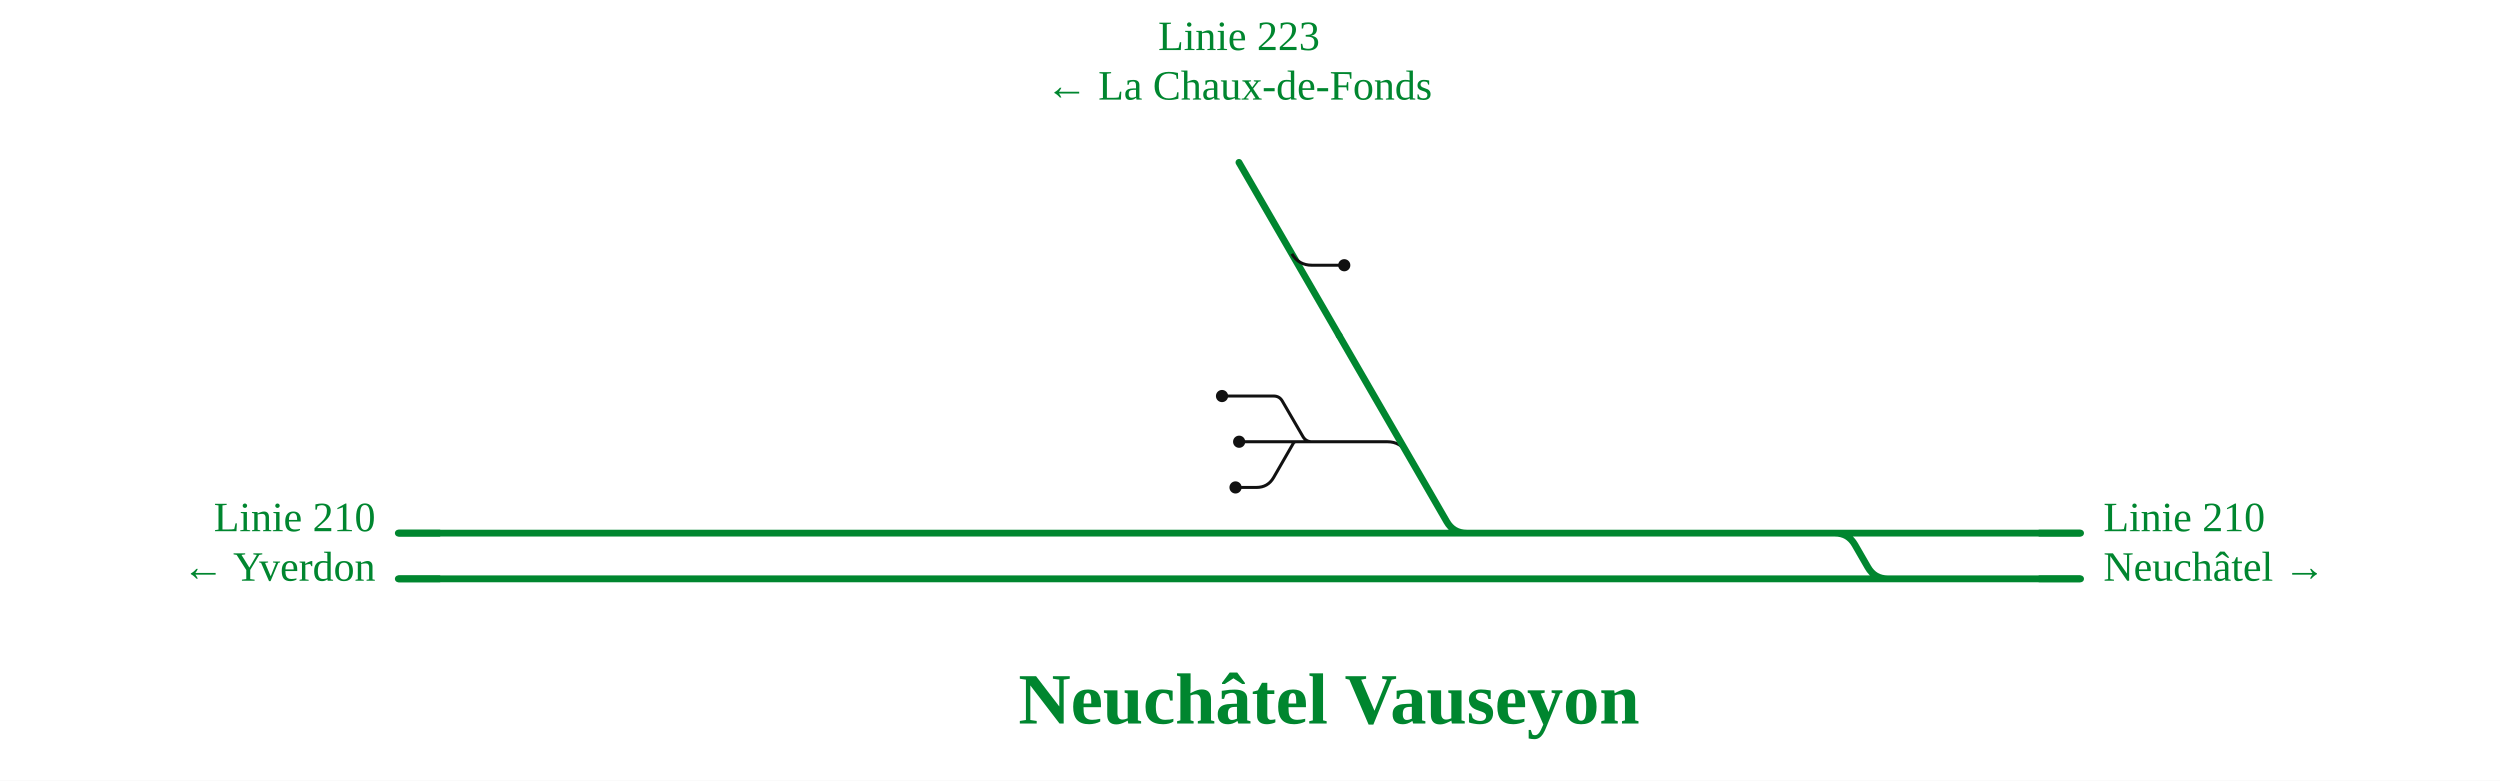
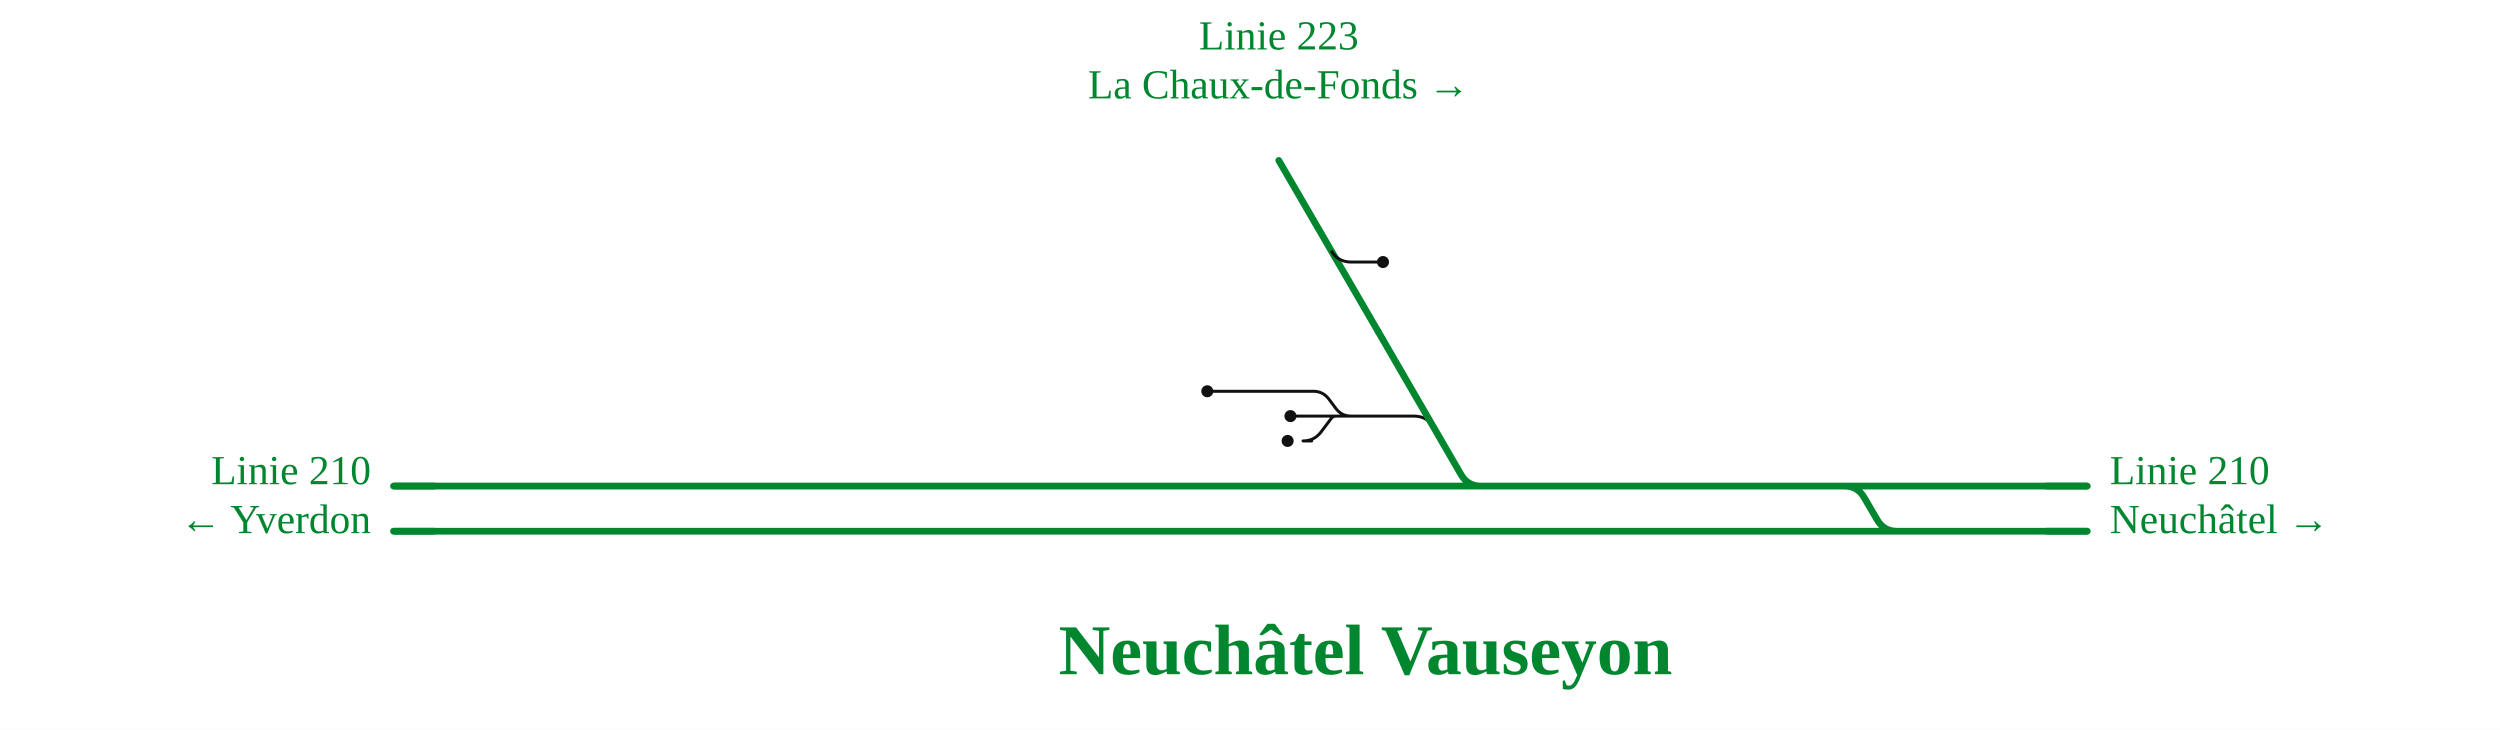
- <svg xmlns="http://www.w3.org/2000/svg" viewBox="0 -74 1313 410" width="1313" height="410" font-family="Fira Sans, Source Sans 3, Helvetica, Arial, sans-serif">
+ <svg xmlns="http://www.w3.org/2000/svg" viewBox="0 -74 1329 388" width="1329" height="388" font-family="Fira Sans, Source Sans 3, Helvetica, Arial, sans-serif">
  <rect y="-74" width="100%" height="100%" fill="#fff" />
  <g fill="none" stroke-linecap="round" stroke-linejoin="round">
-     <path d="M688.9,158.0L728.6,158.0Q735.6,158.0 739.1,164.1 M641.8,134.0H668.9 M668.9,134.0H668.9Q672.0,134.0 673.5,136.7L684.3,155.3Q685.9,158.0 688.9,158.0H688.9  M680.8,158.0H688.9  M650.8,158.0H680.8  M648.9,182.0H659.9 M659.9,182.0Q665.9,182.0 668.9,176.8L679.2,158.9Q679.7,158.0 680.8,158.0H680.8" stroke="#111" stroke-width="1.6" />
-     <path d="M963.7,206.0H1092.7  M547.2,206.0H599.0  M296.0,206.0H547.2  M643.5,230.0H991.5  M547.0,230.0H600.6  M296.3,230.0H547.0  M616.0,206.0H642.7  M599.0,206.0H616.0  M617.7,230.0H643.5  M600.6,230.0H617.7  M642.7,206.0H770.3  M703.3,102.2L739.1,164.1L759.8,199.9Q763.3,206.0 770.3,206.0H770.3   M963.7,206.0H963.7Q970.7,206.0 974.2,212.1L981.0,223.9Q984.5,230.0 991.5,230.0H991.5  M991.5,230.0H1092.7  M770.3,206.0H963.7  M266.8,230.0H296.3  M266.8,206.0H296.0  M209.2,230.0H266.8  M209.2,206.0H266.8 " stroke="#00862f" stroke-width="3.6" />
+     <path d="M718.2,147.2L751.7,147.2Q758.7,147.2 762.2,153.3 M641.8,134.0H698.2 M698.2,134.0H698.2Q703.2,134.0 706.3,138.0L710.2,143.2Q713.2,147.2 718.2,147.2H718.2  M710.1,147.2H718.2  M686.0,147.2H710.1  M692.7,160.4H697.3 M692.7,160.4Q698.7,160.4 702.3,155.6L707.8,148.3Q708.7,147.2 710.1,147.2H710.1" stroke="#111" stroke-width="1.6" />
+     <path d="M980.5,184.4H1109.6  M547.2,184.4H599.0  M296.0,184.4H547.2  M653.5,208.4H1008.4  M547.0,208.4H600.6  M296.3,208.4H547.0  M616.0,184.4H648.2  M599.0,184.4H616.0  M617.7,208.4H653.5  M600.6,208.4H617.7  M648.2,184.4H787.2  M732.6,102.2L762.2,153.3L776.7,178.3Q780.2,184.4 787.2,184.4H787.2   M980.5,184.4H980.5Q987.5,184.4 991.0,190.5L997.9,202.3Q1001.4,208.4 1008.4,208.4H1008.4  M1008.4,208.4H1109.6  M787.2,184.4H980.5  M266.8,208.4H296.3  M266.8,184.4H296.0  M209.2,208.4H266.8  M209.2,184.4H266.8 " stroke="#00862f" stroke-width="3.6" />
  </g>
  <circle cx="641.8" cy="134.0" r="3.2" fill="#111" />
-   <circle cx="650.8" cy="158.0" r="3.2" fill="#111" />
-   <circle cx="648.9" cy="182.0" r="3.2" fill="#111" />
-   <path d="M1070.7,206.0H1092.7" stroke="#00862f" stroke-width="3.6" fill="none" />
-   <path d="M1070.7,230.0H1092.7" stroke="#00862f" stroke-width="3.6" fill="none" />
-   <path d="M231.2,230.0H209.2" stroke="#00862f" stroke-width="3.6" fill="none" />
-   <path d="M231.2,206.0H209.2" stroke="#00862f" stroke-width="3.6" fill="none" />
+   <circle cx="686.0" cy="147.2" r="3.2" fill="#111" />
+   <circle cx="684.5" cy="160.4" r="3.2" fill="#111" />
+   <path d="M1087.6,184.4H1109.6" stroke="#00862f" stroke-width="3.6" fill="none" />
+   <path d="M1087.6,208.4H1109.6" stroke="#00862f" stroke-width="3.6" fill="none" />
+   <path d="M231.2,208.4H209.2" stroke="#00862f" stroke-width="3.6" fill="none" />
+   <path d="M231.2,184.4H209.2" stroke="#00862f" stroke-width="3.6" fill="none" />
  <path d="" stroke="#00862f" stroke-width="3.6" fill="none" />
-   <path d="M703.3,102.2L650.7,11.3" stroke="#00862f" stroke-width="3.6" stroke-linecap="round" fill="none" />
-   <path d="M678.5,59.3Q682.0,65.3 689.0,65.3L706.0,65.3" stroke="#111" stroke-width="1.6" fill="none" />
-   <circle cx="706.0" cy="65.3" r="3.2" fill="#111" />
-   <text x="1104.7" y="205.0" font-size="22" text-anchor="start" fill="#00862f">Linie 210</text>
-   <text x="1104.7" y="231.0" font-size="22" text-anchor="start" fill="#00862f">Neuchâtel →</text>
-   <text x="197.2" y="205.0" font-size="22" text-anchor="end" fill="#00862f">Linie 210</text>
-   <text x="197.2" y="231.0" font-size="22" text-anchor="end" fill="#00862f">← Yverdon</text>
-   <text x="650.7" y="-47.7" font-size="22" text-anchor="middle" fill="#00862f">Linie 223</text>
-   <text x="650.7" y="-21.7" font-size="22" text-anchor="middle" fill="#00862f">← La Chaux-de-Fonds</text>
-   <text x="698.0" y="306.0" font-size="38" font-weight="700" text-anchor="middle" fill="#00862f">Neuchâtel Vauseyon</text>
+   <path d="M732.6,102.2L679.8,11.3" stroke="#00862f" stroke-width="3.6" stroke-linecap="round" fill="none" />
+   <path d="M707.7,59.3Q711.2,65.3 718.2,65.3L735.2,65.3" stroke="#111" stroke-width="1.6" fill="none" />
+   <circle cx="735.2" cy="65.3" r="3.2" fill="#111" />
+   <text x="1121.6" y="183.4" font-size="22" text-anchor="start" fill="#00862f">Linie 210</text>
+   <text x="1121.6" y="209.4" font-size="22" text-anchor="start" fill="#00862f">Neuchâtel →</text>
+   <text x="197.2" y="183.4" font-size="22" text-anchor="end" fill="#00862f">Linie 210</text>
+   <text x="197.2" y="209.4" font-size="22" text-anchor="end" fill="#00862f">← Yverdon</text>
+   <text x="679.8" y="-47.7" font-size="22" text-anchor="middle" fill="#00862f">Linie 223</text>
+   <text x="679.8" y="-21.7" font-size="22" text-anchor="middle" fill="#00862f">La Chaux-de-Fonds →</text>
+   <text x="725.9" y="284.4" font-size="38" font-weight="700" text-anchor="middle" fill="#00862f">Neuchâtel Vauseyon</text>
</svg>
